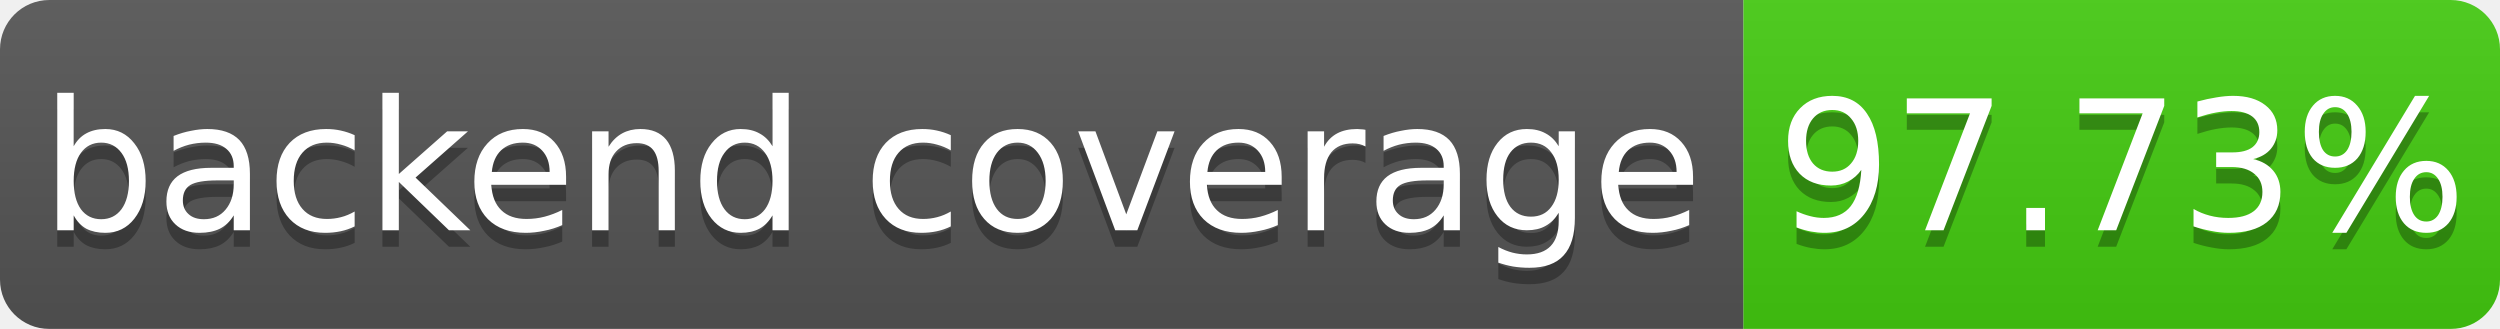
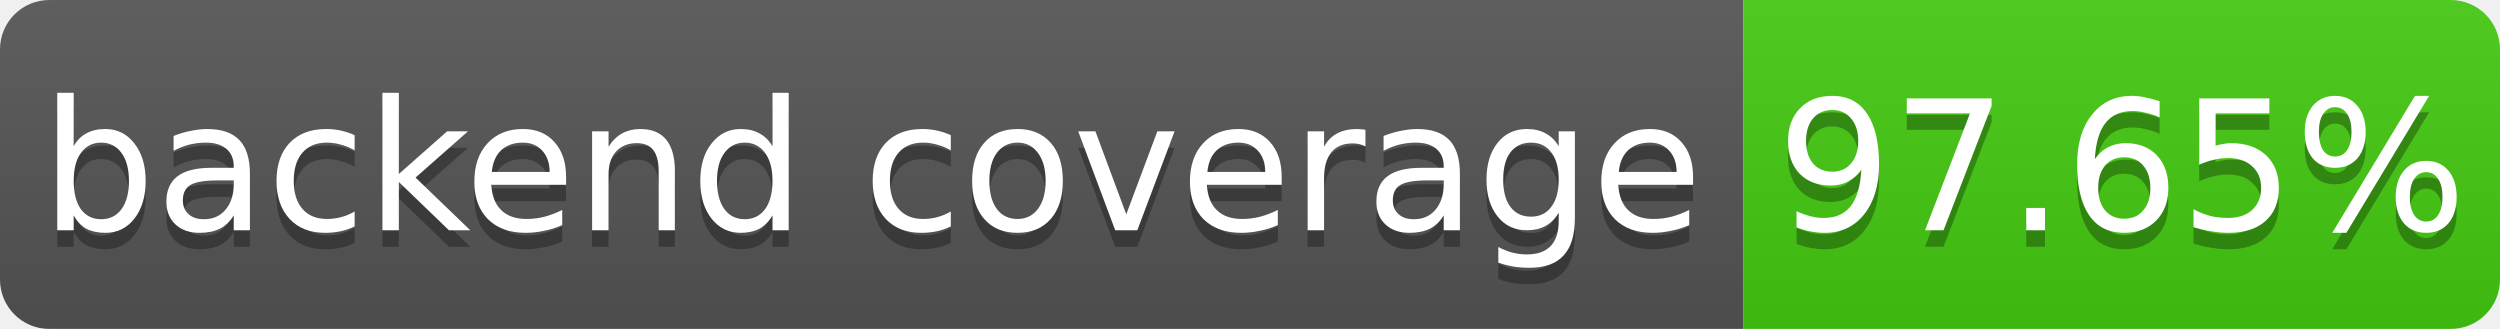
- <svg xmlns="http://www.w3.org/2000/svg" width="152" height="20" role="img" aria-label="backend coverage: 97.73%">
+ <svg xmlns="http://www.w3.org/2000/svg" width="152" height="20" role="img" aria-label="backend coverage: 97.65%">
  <linearGradient id="b" x2="0" y2="100%">
    <stop offset="0" stop-color="#bbb" stop-opacity=".1" />
    <stop offset="1" stop-opacity=".1" />
  </linearGradient>
  <mask id="a">
    <rect width="152" height="20" rx="3" fill="#fff" />
  </mask>
  <g mask="url(#a)">
    <path fill="#555" d="M0 0h106v20H0z" />
    <path fill="#4c1" d="M106 0h46v20H106z" />
    <path fill="url(#b)" d="M0 0h152v20H0z" />
  </g>
  <g fill="#fff" text-anchor="middle" font-family="DejaVu Sans,Verdana,Geneva,sans-serif" font-size="11">
    <text x="53.0" y="15" fill="#010101" fill-opacity=".3">backend coverage</text>
    <text x="53.0" y="14">backend coverage</text>
-     <text x="129.0" y="15" fill="#010101" fill-opacity=".3">97.73%</text>
-     <text x="129.0" y="14">97.73%</text>
+     <text x="129.0" y="15" fill="#010101" fill-opacity=".3">97.65%</text>
+     <text x="129.0" y="14">97.65%</text>
  </g>
</svg>
